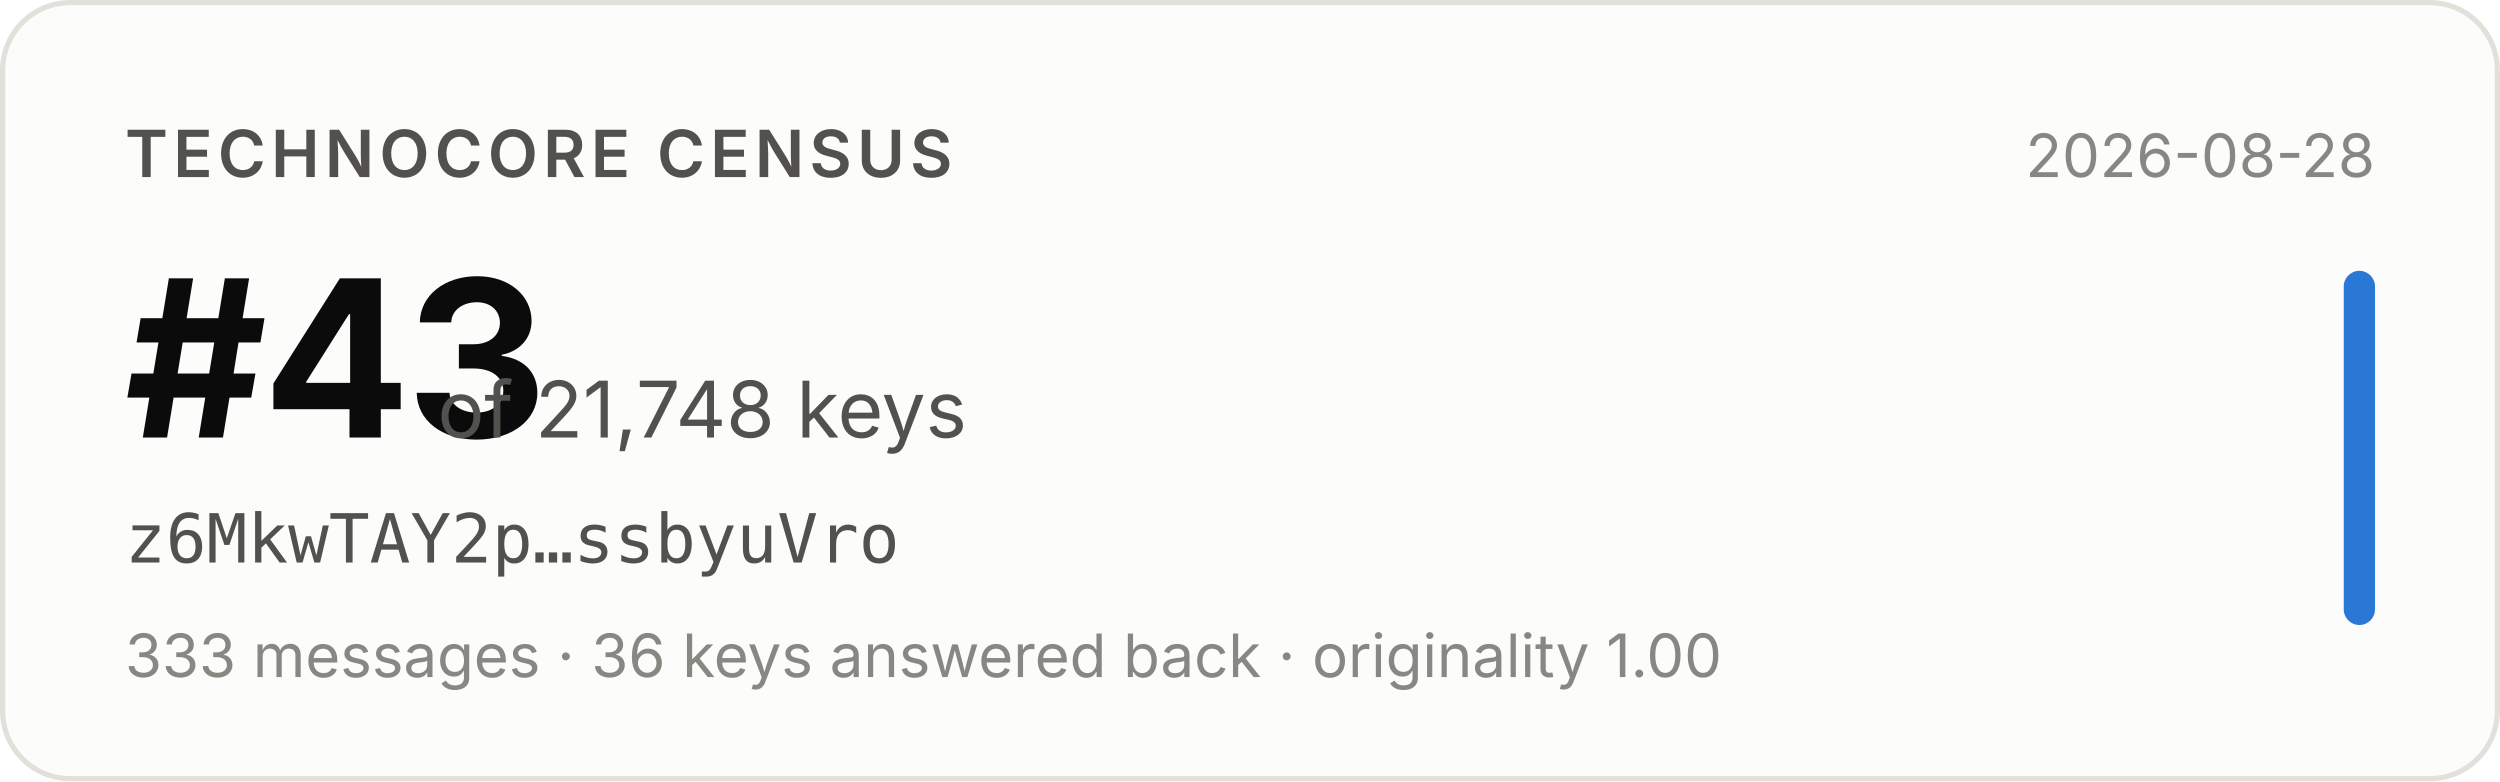
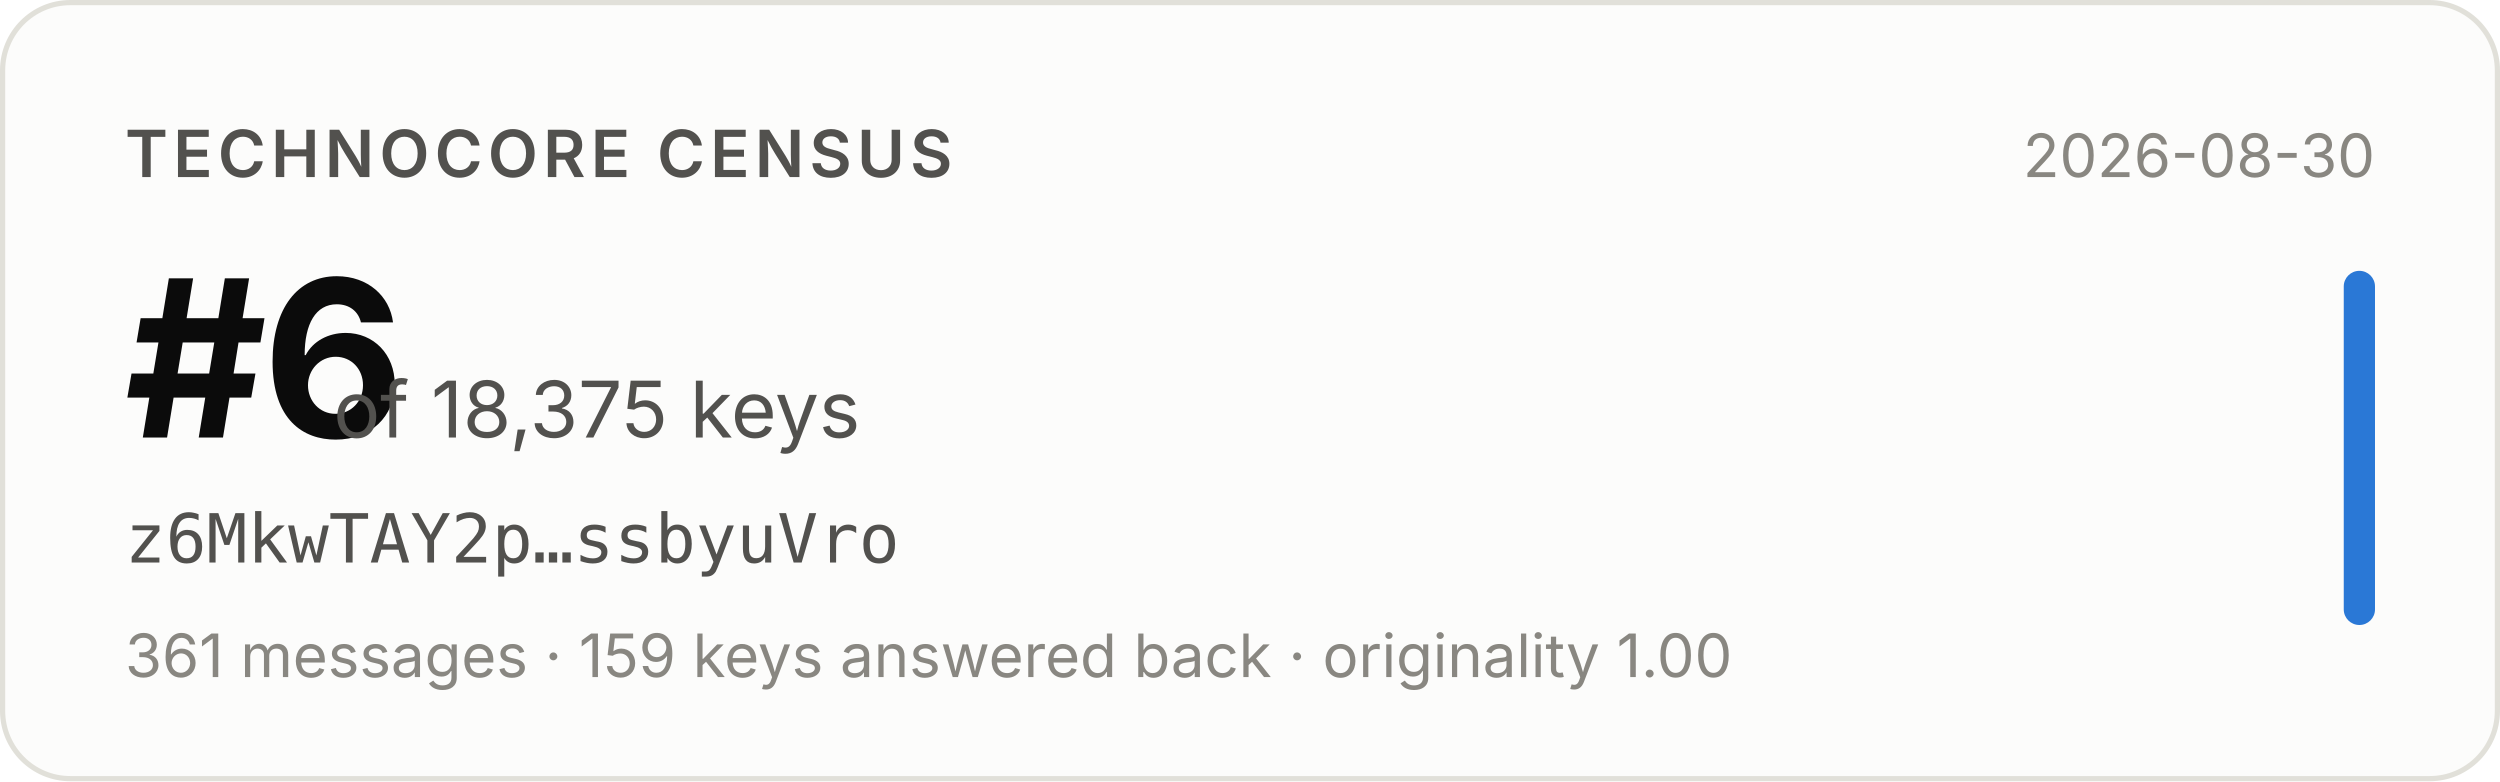
- <svg xmlns="http://www.w3.org/2000/svg" width="480" height="150" viewBox="0 0 480 150" role="img" aria-label="Technocore Census rank #43 of 21,748 keys for z6MkwTAY2p…ssbyuVro, snapshot 2026-08-28">
+ <svg xmlns="http://www.w3.org/2000/svg" width="480" height="150" viewBox="0 0 480 150" role="img" aria-label="Technocore Census rank #6 of 18,375 keys for z6MkwTAY2p…ssbyuVro, snapshot 2026-08-30">
  <rect x="0.5" y="0.5" width="479" height="149" rx="13" fill="#fcfcfb" stroke="#e1e0d9" />
  <g font-family="system-ui, -apple-system, 'Segoe UI', sans-serif">
    <text x="24" y="34" font-size="12.5" font-weight="600" fill="#52514e" letter-spacing="0.08em">TECHNOCORE CENSUS</text>
-     <text x="24" y="84" font-size="42" font-weight="650" fill="#0b0b0b" letter-spacing="-0.02em">#43</text>
-     <text x="84" y="84" font-size="15" fill="#52514e">of 21,748 keys</text>
+     <text x="24" y="84" font-size="42" font-weight="650" fill="#0b0b0b" letter-spacing="-0.02em">#6</text>
+     <text x="64" y="84" font-size="15" fill="#52514e">of 18,375 keys</text>
    <text x="24" y="108" font-size="13" fill="#52514e" font-family="ui-monospace, SFMono-Regular, Menlo, monospace">z6MkwTAY2p…ssbyuVro</text>
-     <text x="24" y="130" font-size="11.5" fill="#898781">333 messages · 36 keys answered back · originality 1.00</text>
-     <text x="456" y="34" font-size="11.5" fill="#898781" text-anchor="end">2026-08-28</text>
+     <text x="24" y="130" font-size="11.5" fill="#898781">361 messages · 159 keys answered back · originality 1.00</text>
+     <text x="456" y="34" font-size="11.5" fill="#898781" text-anchor="end">2026-08-30</text>
    <rect x="450" y="52" width="6" height="68" rx="3" fill="#2a78d6" />
  </g>
</svg>
